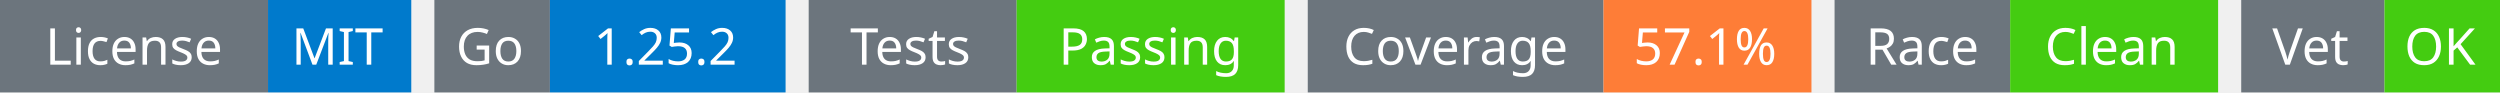
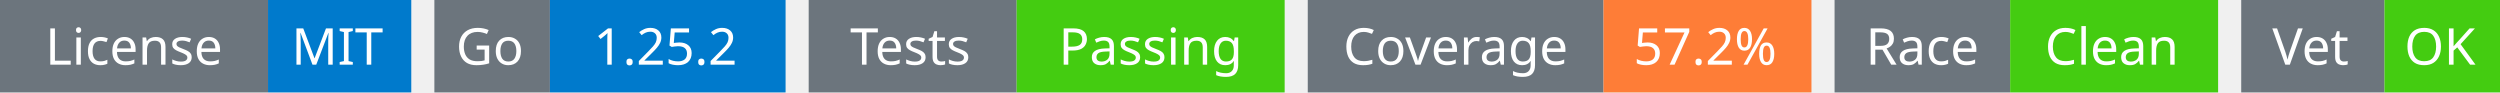
<svg xmlns="http://www.w3.org/2000/svg" width="541" height="20" viewBox="0 0 541 20">
  <g transform="translate(0, 0)">
    <rect x="0" y="0" width="58" height="20" fill="#6c757d" />
    <rect x="58" y="0" width="31" height="20" fill="#007acc" />
    <text x="29" y="14" text-anchor="middle" font-family="sans-serif" font-size="11" fill="white">License</text>
    <text x="73" y="14" text-anchor="middle" font-family="sans-serif" font-size="11" fill="white">MIT</text>
  </g>
  <g transform="translate(94, 0)">
    <rect x="0" y="0" width="25" height="20" fill="#6c757d" />
    <rect x="25" y="0" width="51" height="20" fill="#007acc" />
    <text x="12" y="14" text-anchor="middle" font-family="sans-serif" font-size="11" fill="white">Go</text>
    <text x="50" y="14" text-anchor="middle" font-family="sans-serif" font-size="11" fill="white">1.25.2</text>
  </g>
  <g transform="translate(175, 0)">
    <rect x="0" y="0" width="45" height="20" fill="#6c757d" />
    <rect x="45" y="0" width="58" height="20" fill="#4c1" />
    <text x="22" y="14" text-anchor="middle" font-family="sans-serif" font-size="11" fill="white">Tests</text>
    <text x="74" y="14" text-anchor="middle" font-family="sans-serif" font-size="11" fill="white">Passing</text>
  </g>
  <g transform="translate(283, 0)">
    <rect x="0" y="0" width="64" height="20" fill="#6c757d" />
    <rect x="64" y="0" width="45" height="20" fill="#fe7d37" />
    <text x="32" y="14" text-anchor="middle" font-family="sans-serif" font-size="11" fill="white">Coverage</text>
-     <text x="86" y="14" text-anchor="middle" font-family="sans-serif" font-size="11" fill="white">57.1%</text>
+     <text x="86" y="14" text-anchor="middle" font-family="sans-serif" font-size="11" fill="white">57.2%</text>
  </g>
  <g transform="translate(397, 0)">
    <rect x="0" y="0" width="38" height="20" fill="#6c757d" />
    <rect x="38" y="0" width="45" height="20" fill="#4c1" />
    <text x="19" y="14" text-anchor="middle" font-family="sans-serif" font-size="11" fill="white">Race</text>
    <text x="60" y="14" text-anchor="middle" font-family="sans-serif" font-size="11" fill="white">Clean</text>
  </g>
  <g transform="translate(485, 0)">
    <rect x="0" y="0" width="31" height="20" fill="#6c757d" />
    <rect x="31" y="0" width="25" height="20" fill="#4c1" />
    <text x="15" y="14" text-anchor="middle" font-family="sans-serif" font-size="11" fill="white">Vet</text>
    <text x="43" y="14" text-anchor="middle" font-family="sans-serif" font-size="11" fill="white">OK</text>
  </g>
</svg>
